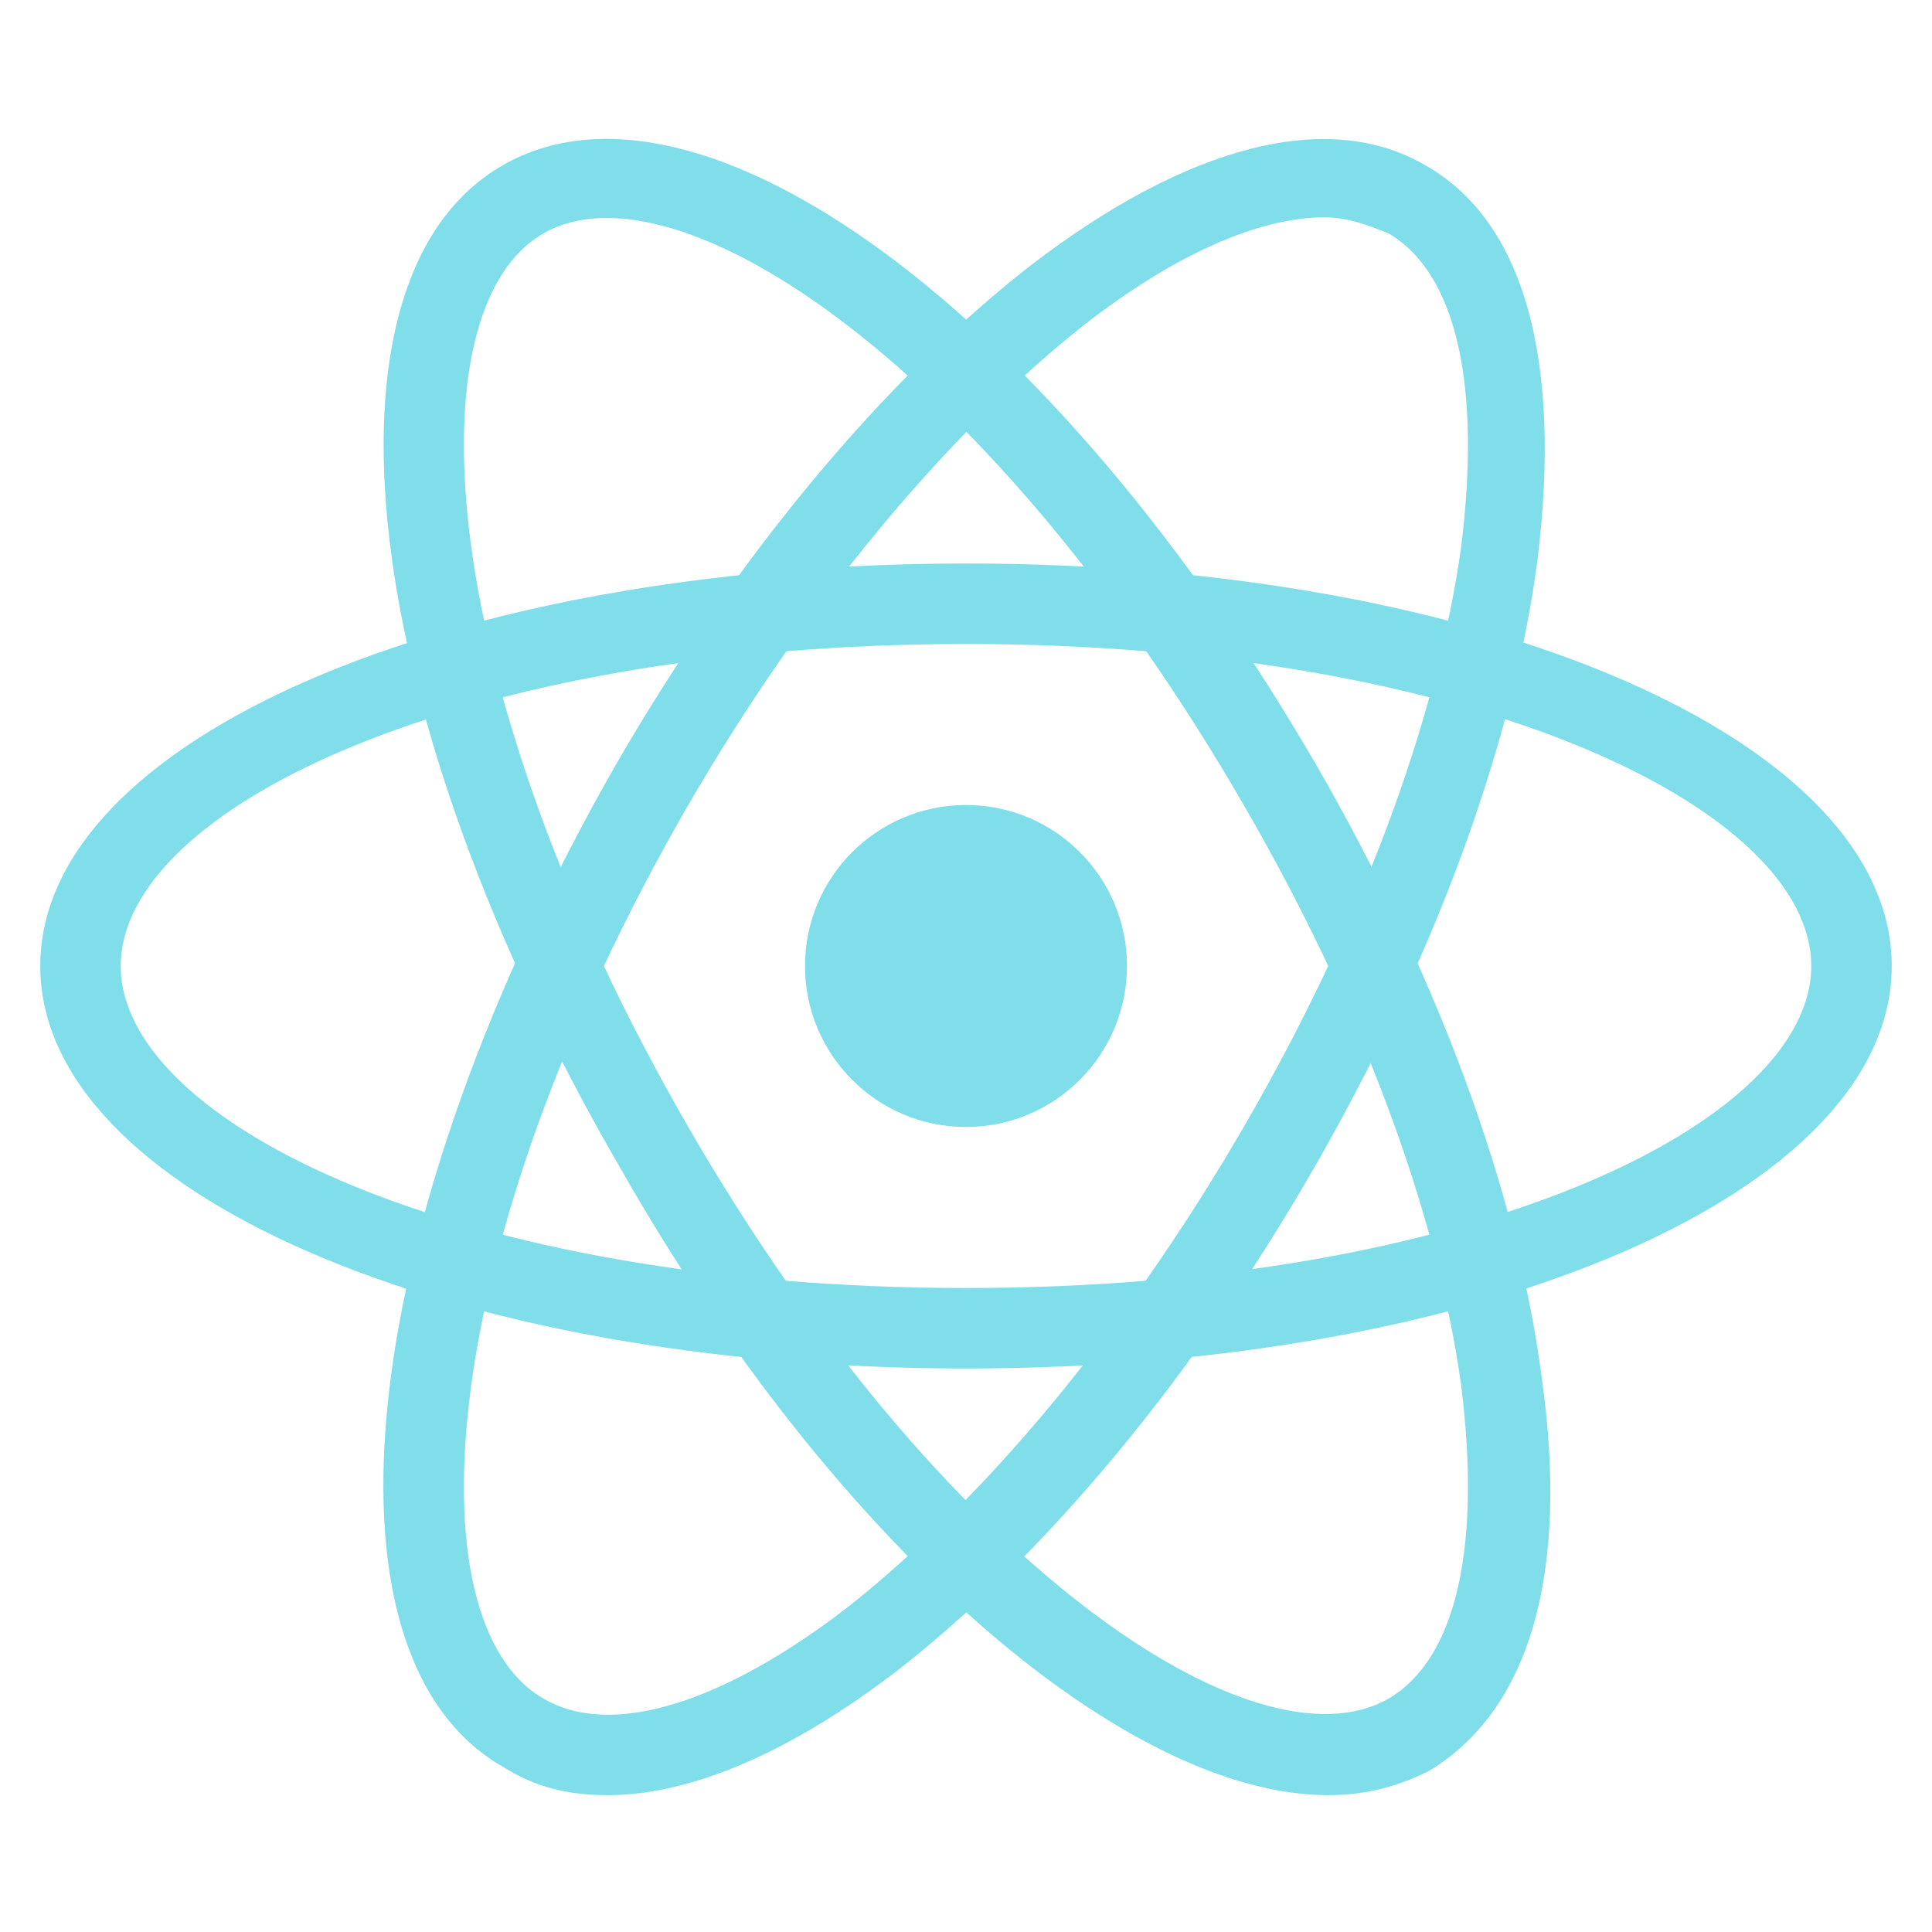
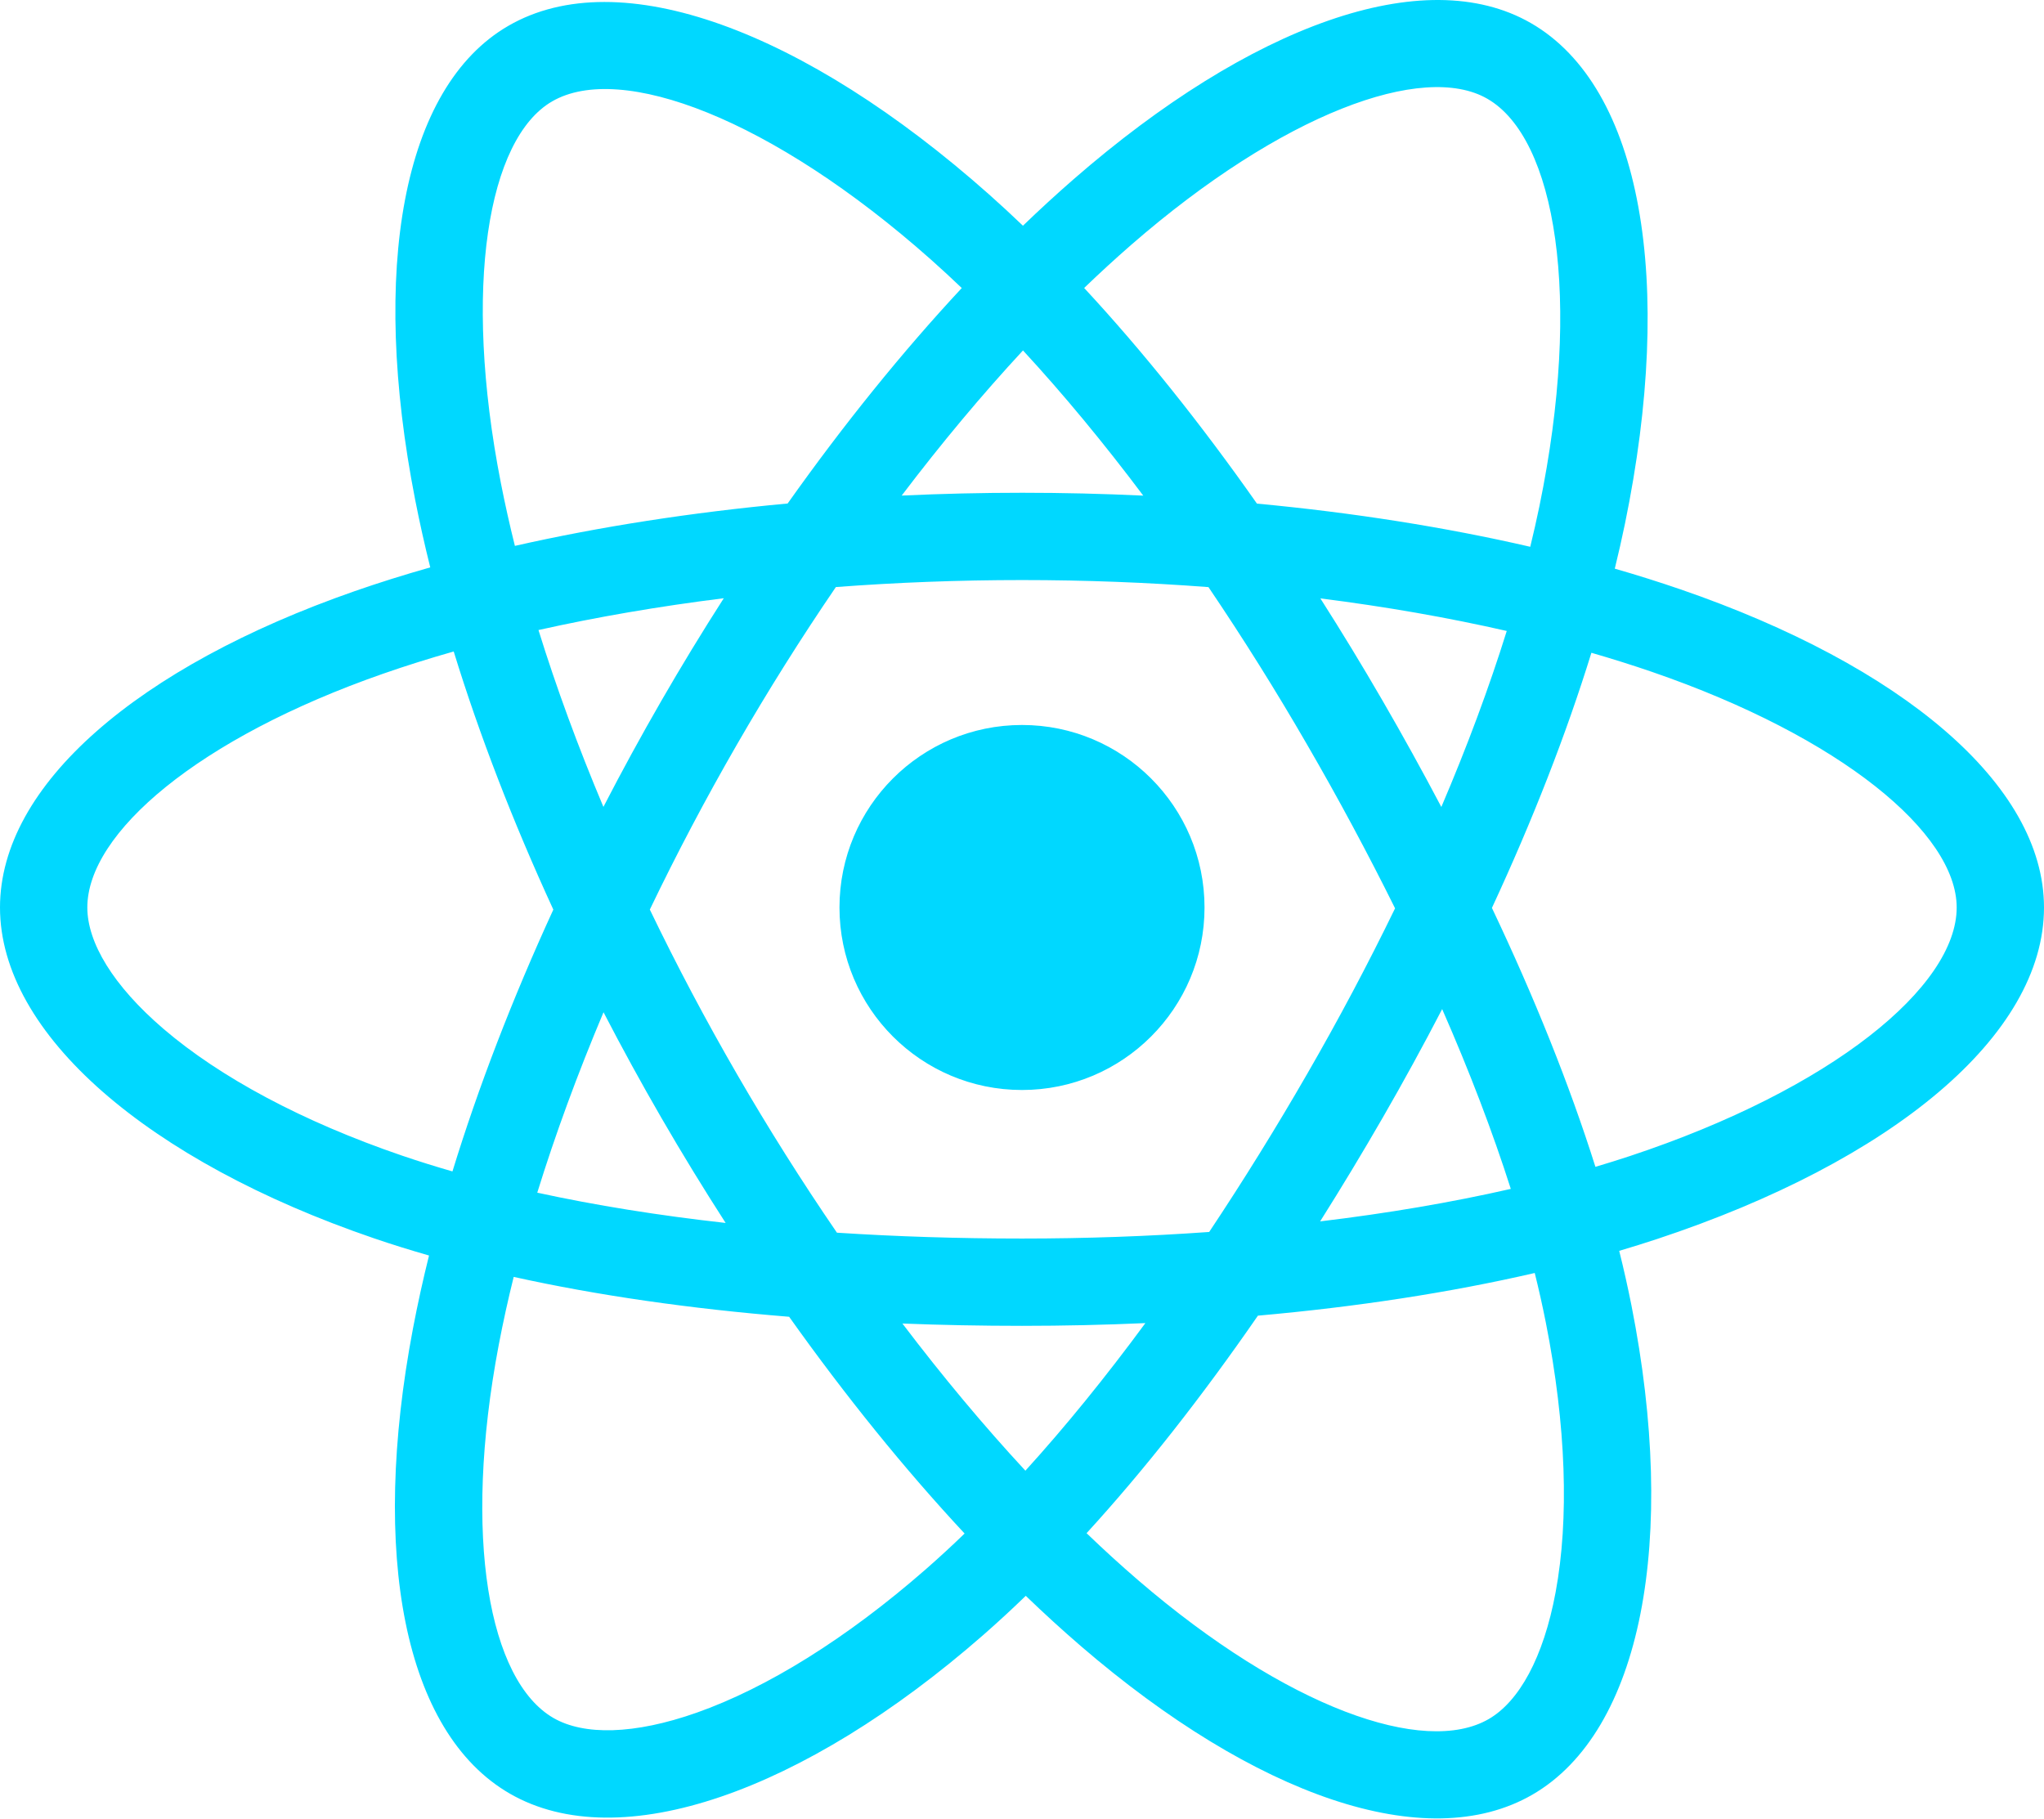
- <svg xmlns="http://www.w3.org/2000/svg" viewBox="0 0 48 48" width="96px" height="96px">
-   <path fill="#80deea" d="M24,34C11.1,34,1,29.6,1,24c0-5.6,10.1-10,23-10c12.9,0,23,4.4,23,10C47,29.6,36.9,34,24,34z M24,16 c-12.6,0-21,4.1-21,8c0,3.9,8.4,8,21,8s21-4.1,21-8C45,20.1,36.6,16,24,16z" />
-   <path fill="#80deea" d="M15.1,44.6c-1,0-1.8-0.2-2.6-0.7C7.6,41.1,8.9,30.2,15.3,19l0,0c3-5.2,6.7-9.6,10.3-12.4c3.9-3,7.4-3.9,9.8-2.5 c2.5,1.4,3.4,4.9,2.8,9.8c-0.6,4.6-2.6,10-5.6,15.2c-3,5.2-6.7,9.6-10.3,12.4C19.7,43.5,17.2,44.6,15.1,44.6z M32.9,5.4 c-1.6,0-3.7,0.9-6,2.7c-3.4,2.7-6.9,6.9-9.8,11.9l0,0c-6.3,10.9-6.9,20.3-3.6,22.2c1.7,1,4.5,0.1,7.6-2.3c3.4-2.7,6.9-6.9,9.8-11.9 c2.9-5,4.8-10.1,5.4-14.4c0.5-4-0.1-6.8-1.8-7.8C34,5.6,33.5,5.4,32.9,5.4z" />
-   <path fill="#80deea" d="M33,44.6c-5,0-12.2-6.1-17.6-15.6C8.9,17.8,7.6,6.9,12.5,4.1l0,0C17.4,1.3,26.2,7.8,32.7,19 c3,5.2,5,10.6,5.6,15.2c0.7,4.9-0.3,8.3-2.8,9.8C34.7,44.4,33.9,44.6,33,44.6z M13.5,5.8c-3.3,1.9-2.7,11.3,3.6,22.2 c6.3,10.9,14.1,16.1,17.4,14.2c1.7-1,2.3-3.8,1.8-7.8c-0.6-4.3-2.5-9.4-5.4-14.4C24.6,9.1,16.8,3.9,13.5,5.8L13.5,5.8z" />
-   <circle cx="24" cy="24" r="4" fill="#80deea" />
+ <svg xmlns="http://www.w3.org/2000/svg" viewBox="0 0 256 227.767">
+   <path fill="#00d8ff" d="M210.483 73.824a171.487 171.487 0 0 0-8.24-2.597c.465-1.9.893-3.777 1.273-5.621 6.238-30.281 2.16-54.676-11.769-62.708-13.355-7.7-35.196.329-57.254 19.526a171.222 171.222 0 0 0-6.375 5.848 155.857 155.857 0 0 0-4.241-3.917C100.759 3.829 77.587-4.822 63.673 3.233 50.33 10.957 46.379 33.89 51.995 62.588a170.975 170.975 0 0 0 1.892 8.48c-3.28.932-6.445 1.924-9.474 2.98C17.309 83.498 0 98.307 0 113.668c0 15.865 18.582 31.778 46.812 41.427 2.227.762 4.54 1.482 6.921 2.165a167.468 167.468 0 0 0-2.01 9.138c-5.354 28.2-1.173 50.591 12.134 58.266 13.744 7.926 36.812-.22 59.273-19.855a145.556 145.556 0 0 0 5.342-4.923 168.055 168.055 0 0 0 6.92 6.314c21.758 18.722 43.246 26.282 56.54 18.586 13.731-7.949 18.194-32.003 12.4-61.268a145.006 145.006 0 0 0-1.535-6.842c1.62-.48 3.21-.974 4.76-1.488 29.348-9.723 48.443-25.443 48.443-41.52 0-15.417-17.868-30.326-45.517-39.844zm-6.365 70.984c-1.4.463-2.836.91-4.3 1.345-3.24-10.257-7.612-21.163-12.963-32.432 5.106-11 9.31-21.767 12.459-31.957 2.619.758 5.16 1.557 7.61 2.4 23.69 8.156 38.14 20.213 38.14 29.504 0 9.896-15.606 22.743-40.946 31.14zm-10.514 20.834c2.562 12.94 2.927 24.64 1.23 33.787-1.524 8.219-4.59 13.698-8.382 15.893-8.067 4.67-25.32-1.4-43.927-17.412a156.717 156.717 0 0 1-6.437-5.87c7.214-7.889 14.423-17.06 21.459-27.246 12.376-1.098 24.068-2.894 34.671-5.345a133.26 133.26 0 0 1 1.386 6.193zM87.276 214.515c-7.882 2.783-14.16 2.863-17.955.675-8.075-4.657-11.432-22.636-6.853-46.752a156.921 156.921 0 0 1 1.869-8.499c10.486 2.32 22.093 3.988 34.498 4.994 7.084 9.967 14.501 19.128 21.976 27.15a134.665 134.665 0 0 1-4.877 4.492c-9.933 8.682-19.886 14.842-28.658 17.94zM50.35 144.747c-12.483-4.267-22.792-9.812-29.858-15.863-6.35-5.437-9.555-10.836-9.555-15.216 0-9.322 13.897-21.212 37.076-29.293 2.813-.98 5.757-1.905 8.812-2.773 3.204 10.42 7.406 21.315 12.477 32.332-5.137 11.18-9.399 22.249-12.634 32.792a134.72 134.72 0 0 1-6.318-1.979zm12.378-84.26c-4.811-24.587-1.616-43.134 6.425-47.789 8.564-4.958 27.502 2.111 47.463 19.835a144.32 144.32 0 0 1 3.841 3.545c-7.438 7.987-14.787 17.08-21.808 26.988-12.04 1.116-23.565 2.908-34.161 5.309a160.34 160.34 0 0 1-1.76-7.887zm110.427 27.268a347.786 347.786 0 0 0-7.785-12.803c8.168 1.033 15.994 2.404 23.343 4.08-2.206 7.072-4.956 14.465-8.193 22.045a381.158 381.158 0 0 0-7.365-13.322zm-45.032-43.861c5.044 5.465 10.096 11.566 15.065 18.186a322.04 322.04 0 0 0-30.257-.006c4.974-6.559 10.069-12.652 15.192-18.18zM82.802 87.83a323.166 323.166 0 0 0-7.227 13.238c-3.184-7.553-5.909-14.98-8.134-22.152 7.304-1.634 15.093-2.97 23.209-3.984a321.523 321.523 0 0 0-7.848 12.897zm8.081 65.352c-8.385-.936-16.291-2.203-23.593-3.793 2.26-7.3 5.045-14.885 8.298-22.6a321.193 321.193 0 0 0 7.257 13.246c2.594 4.48 5.28 8.868 8.038 13.147zm37.542 31.03c-5.184-5.592-10.354-11.779-15.403-18.433 4.902.192 9.899.29 14.978.29 5.218 0 10.376-.117 15.453-.343-4.985 6.774-10.018 12.97-15.028 18.486zm52.198-57.817c3.422 7.8 6.306 15.345 8.596 22.52-7.422 1.694-15.436 3.058-23.88 4.071a382.447 382.447 0 0 0 7.859-13.026 347.418 347.418 0 0 0 7.425-13.565zm-16.898 8.101a358.566 358.566 0 0 1-12.281 19.815c-7.597.543-15.445.823-23.444.823-7.967 0-15.716-.248-23.178-.732a310.199 310.199 0 0 1-12.513-19.846h.001a307.41 307.41 0 0 1-10.923-20.627 310.277 310.277 0 0 1 10.89-20.637l-.001.001a307.318 307.318 0 0 1 12.413-19.761c7.613-.576 15.42-.876 23.31-.876H128c7.926 0 15.743.303 23.354.883a329.358 329.358 0 0 1 12.335 19.695 358.492 358.492 0 0 1 11.036 20.54 329.475 329.475 0 0 1-11 20.722zm22.56-122.124c8.572 4.944 11.906 24.881 6.52 51.026a144.49 144.49 0 0 1-1.15 5.09c-10.622-2.452-22.155-4.275-34.23-5.408-7.034-10.017-14.323-19.124-21.64-27.008a160.791 160.791 0 0 1 5.888-5.4c18.9-16.447 36.564-22.941 44.612-18.3zM128 90.808c12.625 0 22.86 10.235 22.86 22.86s-10.235 22.86-22.86 22.86-22.86-10.235-22.86-22.86 10.235-22.86 22.86-22.86z" />
</svg>
